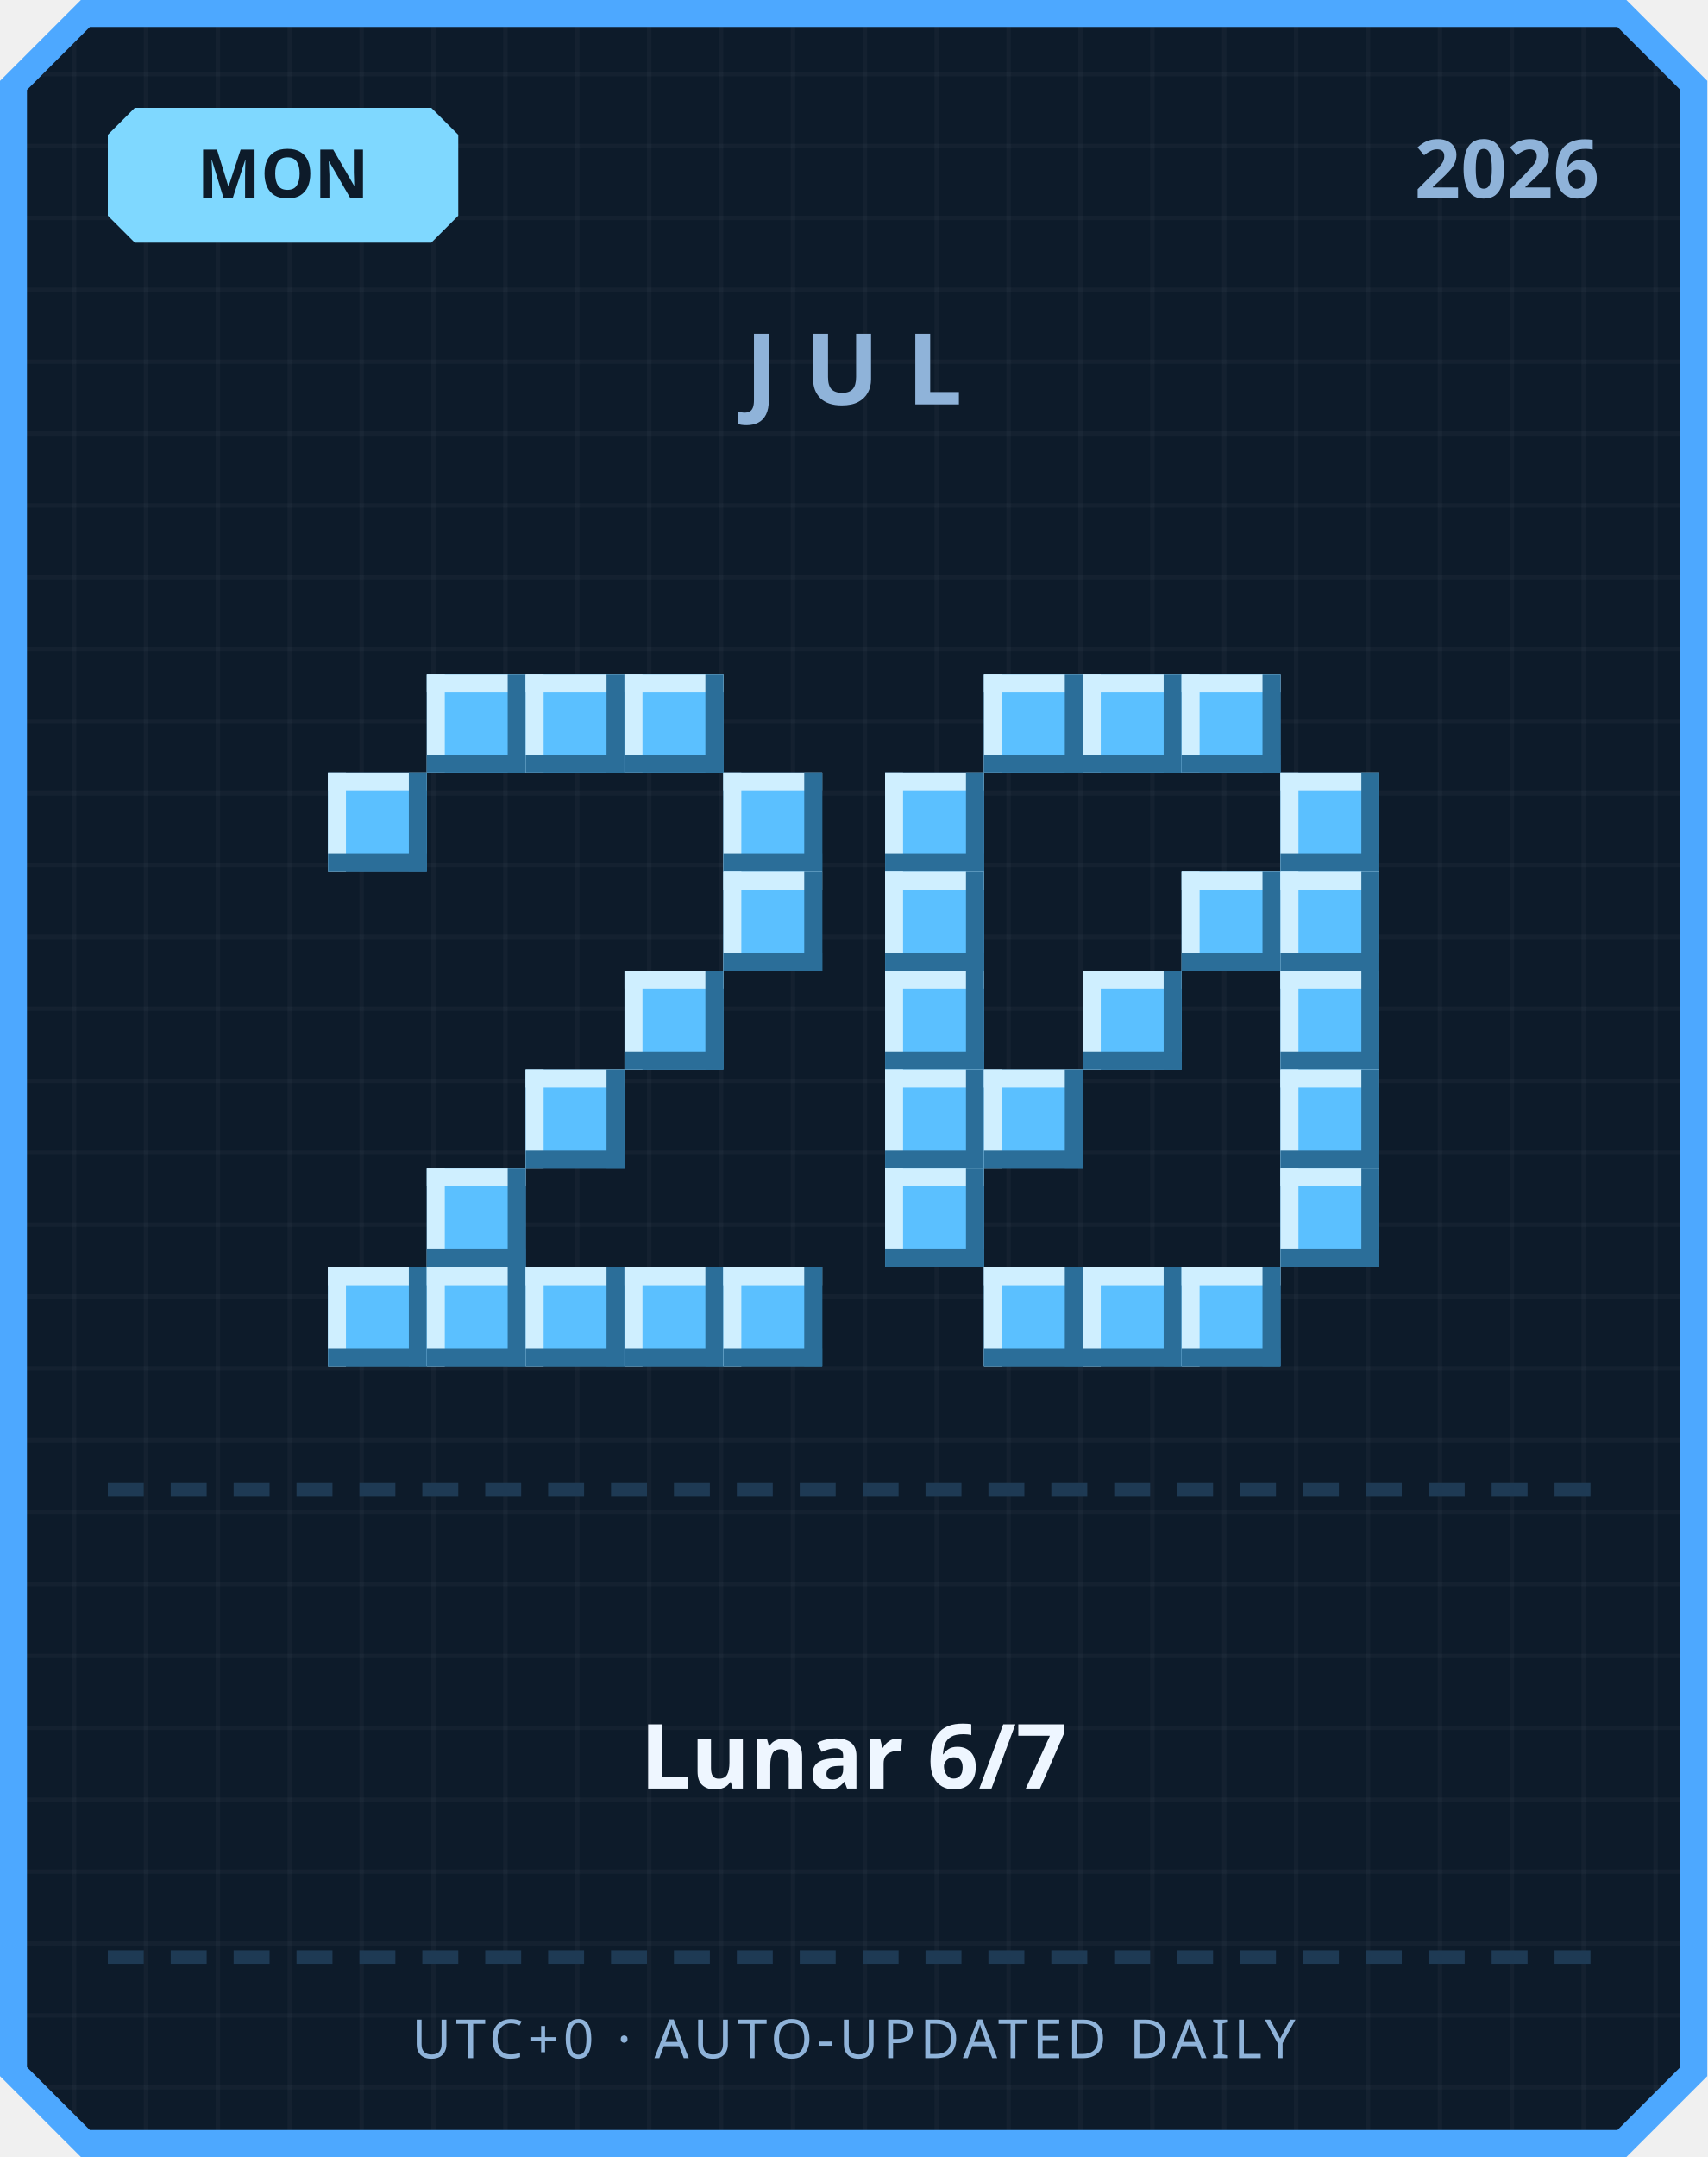
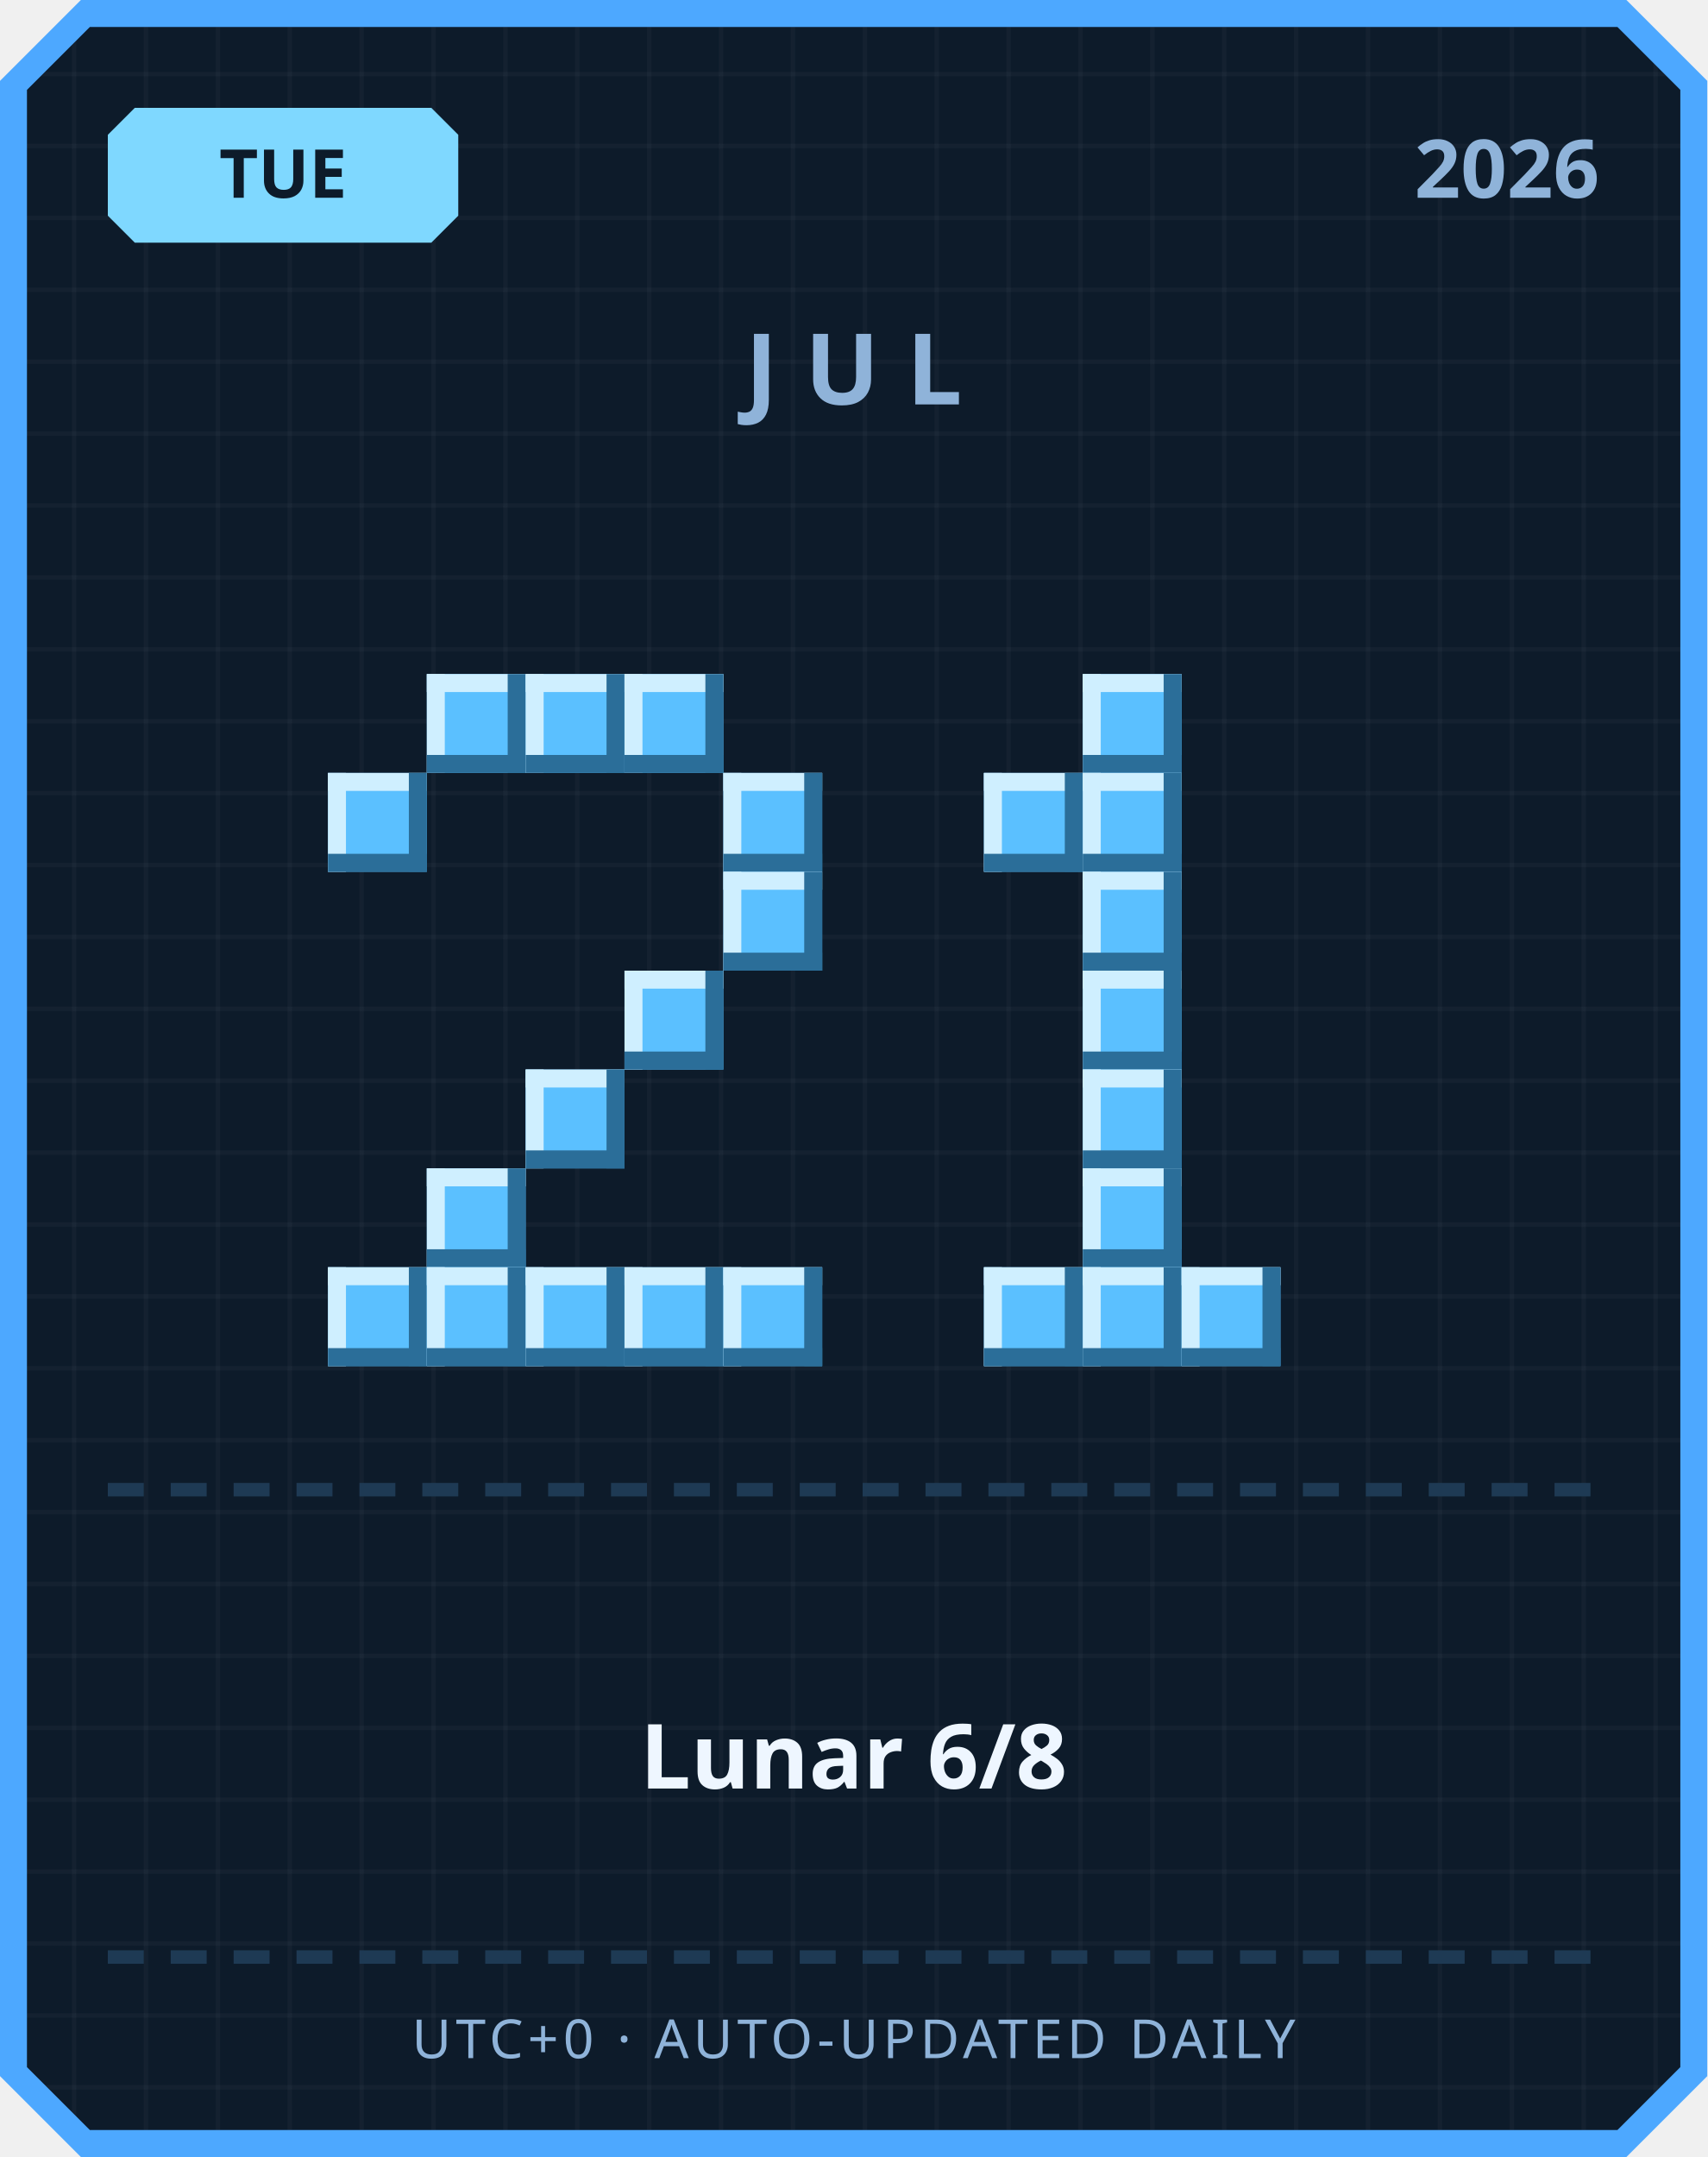
<svg xmlns="http://www.w3.org/2000/svg" width="380" height="480" viewBox="0 0 380 480">
  <defs>
    <pattern id="grid" width="16" height="16" patternUnits="userSpaceOnUse">
      <rect width="16" height="16" fill="#0d1b2a" />
      <rect width="1" height="16" fill="#ffffff" opacity="0.03" />
      <rect width="16" height="1" fill="#ffffff" opacity="0.03" />
    </pattern>
  </defs>
  <path d="M 18,0 L 362,0 L 380,18 L 380,462 L 362,480 L 18,480 L 0,462 L 0,18 Z" fill="#4da8ff" />
  <path d="M 20,6 L 360,6 L 374,20 L 374,460 L 360,474 L 20,474 L 6,460 L 6,20 Z" fill="url(#grid)" />
  <path d="M 30,24 L 96,24 L 102,30 L 102,48 L 96,54 L 30,54 L 24,48 L 24,30 Z" fill="#7fd8ff" />
-   <text x="63" y="44" text-anchor="middle" font-family="'Segoe UI', sans-serif" font-size="15" font-weight="700" fill="#0d1b2a">MON</text>
+   <text x="63" y="44" text-anchor="middle" font-family="'Segoe UI', sans-serif" font-size="15" font-weight="700" fill="#0d1b2a">TUE</text>
  <text x="356" y="44" text-anchor="end" font-family="'Segoe UI', sans-serif" font-size="18" font-weight="700" fill="#8fb3d9">2026</text>
  <text x="190" y="90" text-anchor="middle" font-family="'Segoe UI', sans-serif" font-size="22" font-weight="700" letter-spacing="6" fill="#8fb3d9">JUL</text>
  <rect x="95" y="150" width="22" height="22" fill="#5bc0ff" />
  <rect x="95" y="150" width="22" height="4" fill="#cfefff" />
  <rect x="95" y="150" width="4" height="22" fill="#cfefff" />
  <rect x="95" y="168" width="22" height="4" fill="#2b6e99" />
  <rect x="113" y="150" width="4" height="22" fill="#2b6e99" />
  <rect x="117" y="150" width="22" height="22" fill="#5bc0ff" />
  <rect x="117" y="150" width="22" height="4" fill="#cfefff" />
  <rect x="117" y="150" width="4" height="22" fill="#cfefff" />
  <rect x="117" y="168" width="22" height="4" fill="#2b6e99" />
  <rect x="135" y="150" width="4" height="22" fill="#2b6e99" />
  <rect x="139" y="150" width="22" height="22" fill="#5bc0ff" />
  <rect x="139" y="150" width="22" height="4" fill="#cfefff" />
  <rect x="139" y="150" width="4" height="22" fill="#cfefff" />
  <rect x="139" y="168" width="22" height="4" fill="#2b6e99" />
  <rect x="157" y="150" width="4" height="22" fill="#2b6e99" />
  <rect x="73" y="172" width="22" height="22" fill="#5bc0ff" />
  <rect x="73" y="172" width="22" height="4" fill="#cfefff" />
  <rect x="73" y="172" width="4" height="22" fill="#cfefff" />
  <rect x="73" y="190" width="22" height="4" fill="#2b6e99" />
  <rect x="91" y="172" width="4" height="22" fill="#2b6e99" />
  <rect x="161" y="172" width="22" height="22" fill="#5bc0ff" />
  <rect x="161" y="172" width="22" height="4" fill="#cfefff" />
  <rect x="161" y="172" width="4" height="22" fill="#cfefff" />
  <rect x="161" y="190" width="22" height="4" fill="#2b6e99" />
  <rect x="179" y="172" width="4" height="22" fill="#2b6e99" />
  <rect x="161" y="194" width="22" height="22" fill="#5bc0ff" />
  <rect x="161" y="194" width="22" height="4" fill="#cfefff" />
  <rect x="161" y="194" width="4" height="22" fill="#cfefff" />
  <rect x="161" y="212" width="22" height="4" fill="#2b6e99" />
  <rect x="179" y="194" width="4" height="22" fill="#2b6e99" />
  <rect x="139" y="216" width="22" height="22" fill="#5bc0ff" />
  <rect x="139" y="216" width="22" height="4" fill="#cfefff" />
  <rect x="139" y="216" width="4" height="22" fill="#cfefff" />
  <rect x="139" y="234" width="22" height="4" fill="#2b6e99" />
  <rect x="157" y="216" width="4" height="22" fill="#2b6e99" />
  <rect x="117" y="238" width="22" height="22" fill="#5bc0ff" />
  <rect x="117" y="238" width="22" height="4" fill="#cfefff" />
  <rect x="117" y="238" width="4" height="22" fill="#cfefff" />
  <rect x="117" y="256" width="22" height="4" fill="#2b6e99" />
  <rect x="135" y="238" width="4" height="22" fill="#2b6e99" />
  <rect x="95" y="260" width="22" height="22" fill="#5bc0ff" />
  <rect x="95" y="260" width="22" height="4" fill="#cfefff" />
  <rect x="95" y="260" width="4" height="22" fill="#cfefff" />
  <rect x="95" y="278" width="22" height="4" fill="#2b6e99" />
  <rect x="113" y="260" width="4" height="22" fill="#2b6e99" />
  <rect x="73" y="282" width="22" height="22" fill="#5bc0ff" />
  <rect x="73" y="282" width="22" height="4" fill="#cfefff" />
  <rect x="73" y="282" width="4" height="22" fill="#cfefff" />
  <rect x="73" y="300" width="22" height="4" fill="#2b6e99" />
  <rect x="91" y="282" width="4" height="22" fill="#2b6e99" />
  <rect x="95" y="282" width="22" height="22" fill="#5bc0ff" />
  <rect x="95" y="282" width="22" height="4" fill="#cfefff" />
  <rect x="95" y="282" width="4" height="22" fill="#cfefff" />
  <rect x="95" y="300" width="22" height="4" fill="#2b6e99" />
  <rect x="113" y="282" width="4" height="22" fill="#2b6e99" />
  <rect x="117" y="282" width="22" height="22" fill="#5bc0ff" />
  <rect x="117" y="282" width="22" height="4" fill="#cfefff" />
  <rect x="117" y="282" width="4" height="22" fill="#cfefff" />
  <rect x="117" y="300" width="22" height="4" fill="#2b6e99" />
  <rect x="135" y="282" width="4" height="22" fill="#2b6e99" />
  <rect x="139" y="282" width="22" height="22" fill="#5bc0ff" />
  <rect x="139" y="282" width="22" height="4" fill="#cfefff" />
  <rect x="139" y="282" width="4" height="22" fill="#cfefff" />
  <rect x="139" y="300" width="22" height="4" fill="#2b6e99" />
  <rect x="157" y="282" width="4" height="22" fill="#2b6e99" />
  <rect x="161" y="282" width="22" height="22" fill="#5bc0ff" />
  <rect x="161" y="282" width="22" height="4" fill="#cfefff" />
  <rect x="161" y="282" width="4" height="22" fill="#cfefff" />
  <rect x="161" y="300" width="22" height="4" fill="#2b6e99" />
  <rect x="179" y="282" width="4" height="22" fill="#2b6e99" />
-   <rect x="219" y="150" width="22" height="22" fill="#5bc0ff" />
-   <rect x="219" y="150" width="22" height="4" fill="#cfefff" />
-   <rect x="219" y="150" width="4" height="22" fill="#cfefff" />
-   <rect x="219" y="168" width="22" height="4" fill="#2b6e99" />
-   <rect x="237" y="150" width="4" height="22" fill="#2b6e99" />
  <rect x="241" y="150" width="22" height="22" fill="#5bc0ff" />
  <rect x="241" y="150" width="22" height="4" fill="#cfefff" />
  <rect x="241" y="150" width="4" height="22" fill="#cfefff" />
  <rect x="241" y="168" width="22" height="4" fill="#2b6e99" />
  <rect x="259" y="150" width="4" height="22" fill="#2b6e99" />
-   <rect x="263" y="150" width="22" height="22" fill="#5bc0ff" />
-   <rect x="263" y="150" width="22" height="4" fill="#cfefff" />
-   <rect x="263" y="150" width="4" height="22" fill="#cfefff" />
-   <rect x="263" y="168" width="22" height="4" fill="#2b6e99" />
-   <rect x="281" y="150" width="4" height="22" fill="#2b6e99" />
-   <rect x="197" y="172" width="22" height="22" fill="#5bc0ff" />
-   <rect x="197" y="172" width="22" height="4" fill="#cfefff" />
-   <rect x="197" y="172" width="4" height="22" fill="#cfefff" />
-   <rect x="197" y="190" width="22" height="4" fill="#2b6e99" />
-   <rect x="215" y="172" width="4" height="22" fill="#2b6e99" />
-   <rect x="285" y="172" width="22" height="22" fill="#5bc0ff" />
-   <rect x="285" y="172" width="22" height="4" fill="#cfefff" />
-   <rect x="285" y="172" width="4" height="22" fill="#cfefff" />
-   <rect x="285" y="190" width="22" height="4" fill="#2b6e99" />
-   <rect x="303" y="172" width="4" height="22" fill="#2b6e99" />
-   <rect x="197" y="194" width="22" height="22" fill="#5bc0ff" />
-   <rect x="197" y="194" width="22" height="4" fill="#cfefff" />
-   <rect x="197" y="194" width="4" height="22" fill="#cfefff" />
-   <rect x="197" y="212" width="22" height="4" fill="#2b6e99" />
-   <rect x="215" y="194" width="4" height="22" fill="#2b6e99" />
-   <rect x="263" y="194" width="22" height="22" fill="#5bc0ff" />
-   <rect x="263" y="194" width="22" height="4" fill="#cfefff" />
-   <rect x="263" y="194" width="4" height="22" fill="#cfefff" />
-   <rect x="263" y="212" width="22" height="4" fill="#2b6e99" />
-   <rect x="281" y="194" width="4" height="22" fill="#2b6e99" />
-   <rect x="285" y="194" width="22" height="22" fill="#5bc0ff" />
-   <rect x="285" y="194" width="22" height="4" fill="#cfefff" />
-   <rect x="285" y="194" width="4" height="22" fill="#cfefff" />
-   <rect x="285" y="212" width="22" height="4" fill="#2b6e99" />
-   <rect x="303" y="194" width="4" height="22" fill="#2b6e99" />
-   <rect x="197" y="216" width="22" height="22" fill="#5bc0ff" />
-   <rect x="197" y="216" width="22" height="4" fill="#cfefff" />
-   <rect x="197" y="216" width="4" height="22" fill="#cfefff" />
-   <rect x="197" y="234" width="22" height="4" fill="#2b6e99" />
-   <rect x="215" y="216" width="4" height="22" fill="#2b6e99" />
+   <rect x="219" y="172" width="22" height="22" fill="#5bc0ff" />
+   <rect x="219" y="172" width="22" height="4" fill="#cfefff" />
+   <rect x="219" y="172" width="4" height="22" fill="#cfefff" />
+   <rect x="219" y="190" width="22" height="4" fill="#2b6e99" />
+   <rect x="237" y="172" width="4" height="22" fill="#2b6e99" />
+   <rect x="241" y="172" width="22" height="22" fill="#5bc0ff" />
+   <rect x="241" y="172" width="22" height="4" fill="#cfefff" />
+   <rect x="241" y="172" width="4" height="22" fill="#cfefff" />
+   <rect x="241" y="190" width="22" height="4" fill="#2b6e99" />
+   <rect x="259" y="172" width="4" height="22" fill="#2b6e99" />
+   <rect x="241" y="194" width="22" height="22" fill="#5bc0ff" />
+   <rect x="241" y="194" width="22" height="4" fill="#cfefff" />
+   <rect x="241" y="194" width="4" height="22" fill="#cfefff" />
+   <rect x="241" y="212" width="22" height="4" fill="#2b6e99" />
+   <rect x="259" y="194" width="4" height="22" fill="#2b6e99" />
  <rect x="241" y="216" width="22" height="22" fill="#5bc0ff" />
  <rect x="241" y="216" width="22" height="4" fill="#cfefff" />
  <rect x="241" y="216" width="4" height="22" fill="#cfefff" />
  <rect x="241" y="234" width="22" height="4" fill="#2b6e99" />
  <rect x="259" y="216" width="4" height="22" fill="#2b6e99" />
-   <rect x="285" y="216" width="22" height="22" fill="#5bc0ff" />
-   <rect x="285" y="216" width="22" height="4" fill="#cfefff" />
-   <rect x="285" y="216" width="4" height="22" fill="#cfefff" />
-   <rect x="285" y="234" width="22" height="4" fill="#2b6e99" />
-   <rect x="303" y="216" width="4" height="22" fill="#2b6e99" />
-   <rect x="197" y="238" width="22" height="22" fill="#5bc0ff" />
-   <rect x="197" y="238" width="22" height="4" fill="#cfefff" />
-   <rect x="197" y="238" width="4" height="22" fill="#cfefff" />
-   <rect x="197" y="256" width="22" height="4" fill="#2b6e99" />
-   <rect x="215" y="238" width="4" height="22" fill="#2b6e99" />
-   <rect x="219" y="238" width="22" height="22" fill="#5bc0ff" />
-   <rect x="219" y="238" width="22" height="4" fill="#cfefff" />
-   <rect x="219" y="238" width="4" height="22" fill="#cfefff" />
-   <rect x="219" y="256" width="22" height="4" fill="#2b6e99" />
-   <rect x="237" y="238" width="4" height="22" fill="#2b6e99" />
-   <rect x="285" y="238" width="22" height="22" fill="#5bc0ff" />
-   <rect x="285" y="238" width="22" height="4" fill="#cfefff" />
-   <rect x="285" y="238" width="4" height="22" fill="#cfefff" />
-   <rect x="285" y="256" width="22" height="4" fill="#2b6e99" />
-   <rect x="303" y="238" width="4" height="22" fill="#2b6e99" />
-   <rect x="197" y="260" width="22" height="22" fill="#5bc0ff" />
-   <rect x="197" y="260" width="22" height="4" fill="#cfefff" />
-   <rect x="197" y="260" width="4" height="22" fill="#cfefff" />
-   <rect x="197" y="278" width="22" height="4" fill="#2b6e99" />
-   <rect x="215" y="260" width="4" height="22" fill="#2b6e99" />
-   <rect x="285" y="260" width="22" height="22" fill="#5bc0ff" />
-   <rect x="285" y="260" width="22" height="4" fill="#cfefff" />
-   <rect x="285" y="260" width="4" height="22" fill="#cfefff" />
-   <rect x="285" y="278" width="22" height="4" fill="#2b6e99" />
-   <rect x="303" y="260" width="4" height="22" fill="#2b6e99" />
+   <rect x="241" y="238" width="22" height="22" fill="#5bc0ff" />
+   <rect x="241" y="238" width="22" height="4" fill="#cfefff" />
+   <rect x="241" y="238" width="4" height="22" fill="#cfefff" />
+   <rect x="241" y="256" width="22" height="4" fill="#2b6e99" />
+   <rect x="259" y="238" width="4" height="22" fill="#2b6e99" />
+   <rect x="241" y="260" width="22" height="22" fill="#5bc0ff" />
+   <rect x="241" y="260" width="22" height="4" fill="#cfefff" />
+   <rect x="241" y="260" width="4" height="22" fill="#cfefff" />
+   <rect x="241" y="278" width="22" height="4" fill="#2b6e99" />
+   <rect x="259" y="260" width="4" height="22" fill="#2b6e99" />
  <rect x="219" y="282" width="22" height="22" fill="#5bc0ff" />
  <rect x="219" y="282" width="22" height="4" fill="#cfefff" />
  <rect x="219" y="282" width="4" height="22" fill="#cfefff" />
  <rect x="219" y="300" width="22" height="4" fill="#2b6e99" />
  <rect x="237" y="282" width="4" height="22" fill="#2b6e99" />
  <rect x="241" y="282" width="22" height="22" fill="#5bc0ff" />
  <rect x="241" y="282" width="22" height="4" fill="#cfefff" />
  <rect x="241" y="282" width="4" height="22" fill="#cfefff" />
  <rect x="241" y="300" width="22" height="4" fill="#2b6e99" />
  <rect x="259" y="282" width="4" height="22" fill="#2b6e99" />
  <rect x="263" y="282" width="22" height="22" fill="#5bc0ff" />
  <rect x="263" y="282" width="22" height="4" fill="#cfefff" />
  <rect x="263" y="282" width="4" height="22" fill="#cfefff" />
  <rect x="263" y="300" width="22" height="4" fill="#2b6e99" />
  <rect x="281" y="282" width="4" height="22" fill="#2b6e99" />
  <rect x="24" y="330" width="8" height="3" fill="#1e3a54" />
  <rect x="38" y="330" width="8" height="3" fill="#1e3a54" />
  <rect x="52" y="330" width="8" height="3" fill="#1e3a54" />
  <rect x="66" y="330" width="8" height="3" fill="#1e3a54" />
  <rect x="80" y="330" width="8" height="3" fill="#1e3a54" />
  <rect x="94" y="330" width="8" height="3" fill="#1e3a54" />
  <rect x="108" y="330" width="8" height="3" fill="#1e3a54" />
  <rect x="122" y="330" width="8" height="3" fill="#1e3a54" />
  <rect x="136" y="330" width="8" height="3" fill="#1e3a54" />
  <rect x="150" y="330" width="8" height="3" fill="#1e3a54" />
  <rect x="164" y="330" width="8" height="3" fill="#1e3a54" />
  <rect x="178" y="330" width="8" height="3" fill="#1e3a54" />
  <rect x="192" y="330" width="8" height="3" fill="#1e3a54" />
  <rect x="206" y="330" width="8" height="3" fill="#1e3a54" />
  <rect x="220" y="330" width="8" height="3" fill="#1e3a54" />
  <rect x="234" y="330" width="8" height="3" fill="#1e3a54" />
  <rect x="248" y="330" width="8" height="3" fill="#1e3a54" />
  <rect x="262" y="330" width="8" height="3" fill="#1e3a54" />
  <rect x="276" y="330" width="8" height="3" fill="#1e3a54" />
  <rect x="290" y="330" width="8" height="3" fill="#1e3a54" />
  <rect x="304" y="330" width="8" height="3" fill="#1e3a54" />
  <rect x="318" y="330" width="8" height="3" fill="#1e3a54" />
  <rect x="332" y="330" width="8" height="3" fill="#1e3a54" />
  <rect x="346" y="330" width="8" height="3" fill="#1e3a54" />
-   <text x="190" y="398" text-anchor="middle" font-family="'Segoe UI', 'Microsoft JhengHei', sans-serif" font-size="20" font-weight="700" fill="#eef6ff">Lunar 6/7</text>
+   <text x="190" y="398" text-anchor="middle" font-family="'Segoe UI', 'Microsoft JhengHei', sans-serif" font-size="20" font-weight="700" fill="#eef6ff">Lunar 6/8</text>
  <rect x="24" y="434" width="8" height="3" fill="#1e3a54" />
  <rect x="38" y="434" width="8" height="3" fill="#1e3a54" />
  <rect x="52" y="434" width="8" height="3" fill="#1e3a54" />
  <rect x="66" y="434" width="8" height="3" fill="#1e3a54" />
  <rect x="80" y="434" width="8" height="3" fill="#1e3a54" />
  <rect x="94" y="434" width="8" height="3" fill="#1e3a54" />
  <rect x="108" y="434" width="8" height="3" fill="#1e3a54" />
  <rect x="122" y="434" width="8" height="3" fill="#1e3a54" />
  <rect x="136" y="434" width="8" height="3" fill="#1e3a54" />
  <rect x="150" y="434" width="8" height="3" fill="#1e3a54" />
  <rect x="164" y="434" width="8" height="3" fill="#1e3a54" />
  <rect x="178" y="434" width="8" height="3" fill="#1e3a54" />
  <rect x="192" y="434" width="8" height="3" fill="#1e3a54" />
  <rect x="206" y="434" width="8" height="3" fill="#1e3a54" />
  <rect x="220" y="434" width="8" height="3" fill="#1e3a54" />
  <rect x="234" y="434" width="8" height="3" fill="#1e3a54" />
  <rect x="248" y="434" width="8" height="3" fill="#1e3a54" />
  <rect x="262" y="434" width="8" height="3" fill="#1e3a54" />
  <rect x="276" y="434" width="8" height="3" fill="#1e3a54" />
  <rect x="290" y="434" width="8" height="3" fill="#1e3a54" />
  <rect x="304" y="434" width="8" height="3" fill="#1e3a54" />
  <rect x="318" y="434" width="8" height="3" fill="#1e3a54" />
  <rect x="332" y="434" width="8" height="3" fill="#1e3a54" />
  <rect x="346" y="434" width="8" height="3" fill="#1e3a54" />
  <text x="190" y="458" text-anchor="middle" font-family="'Segoe UI', sans-serif" font-size="12" letter-spacing="1" fill="#8fb3d9">UTC+0 · AUTO-UPDATED DAILY</text>
</svg>
